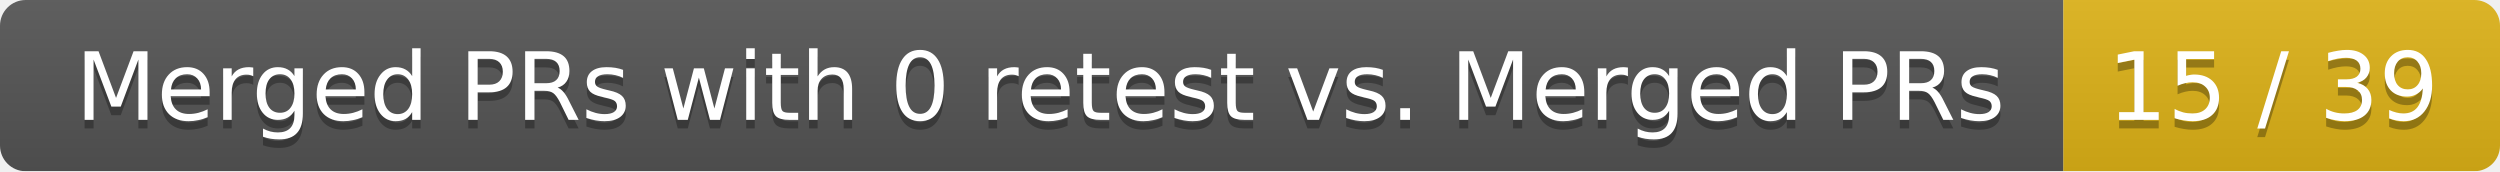
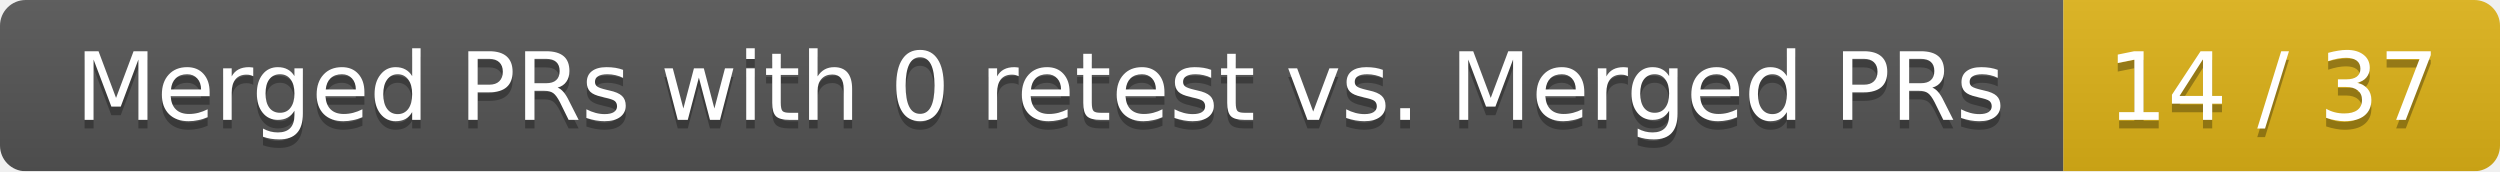
<svg xmlns="http://www.w3.org/2000/svg" width="292" height="20">
  <linearGradient id="smooth" x2="0" y2="100%">
    <stop offset="0" stop-color="#bbb" stop-opacity=".1" />
    <stop offset="1" stop-opacity=".1" />
  </linearGradient>
  <mask id="round">
    <rect width="292" height="20" rx="3" fill="#fff" />
  </mask>
  <g mask="url(#round)">
    <rect width="241" height="20" fill="#555" />
    <rect x="241" width="51" height="20" fill="#dfb317" />
    <rect width="292" height="20" fill="url(#smooth)" />
  </g>
  <g fill="#fff" text-anchor="middle" font-family="DejaVu Sans,Verdana,Geneva,sans-serif" font-size="11">
    <text x="121.5" y="15" fill="#010101" fill-opacity=".3">Merged PRs with 0 retest vs. Merged PRs</text>
    <text x="121.5" y="14">Merged PRs with 0 retest vs. Merged PRs</text>
-     <text x="265.5" y="15" fill="#010101" fill-opacity=".3">15 / 39</text>
-     <text x="265.5" y="14">15 / 39</text>
+     <text x="265.5" y="15" fill="#010101" fill-opacity=".3">14 / 37</text>
+     <text x="265.5" y="14">14 / 37</text>
  </g>
</svg>
